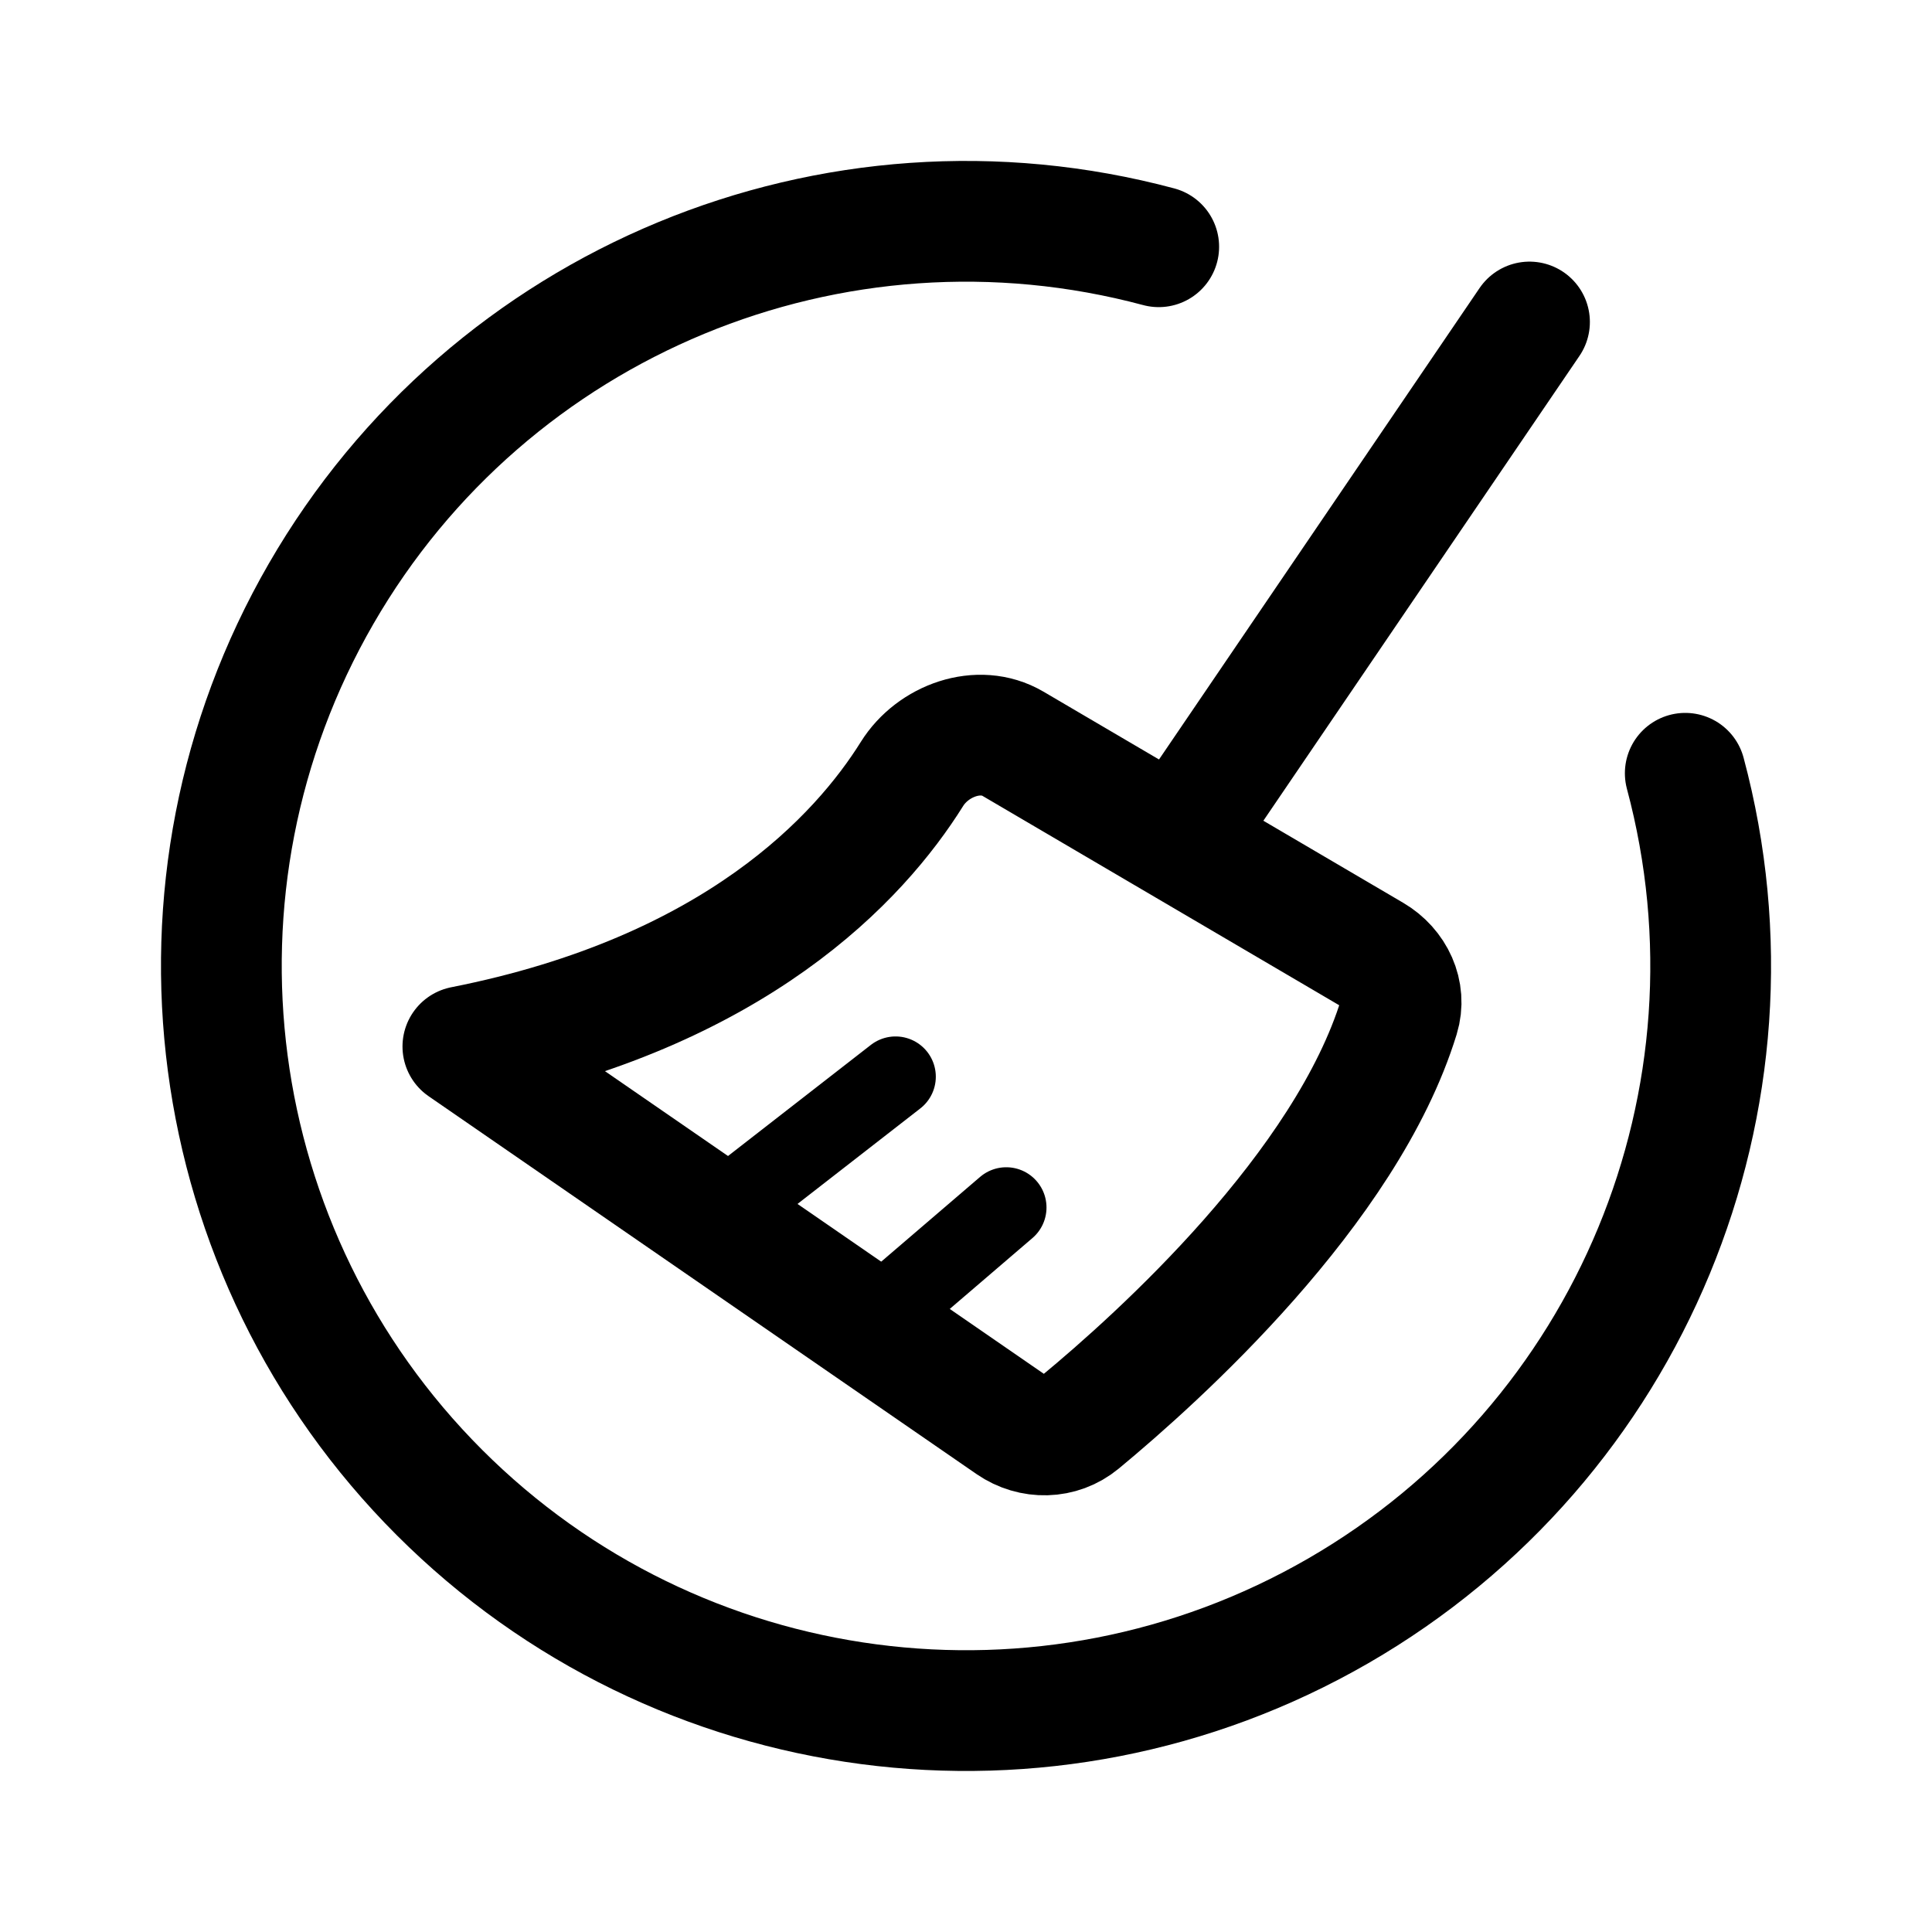
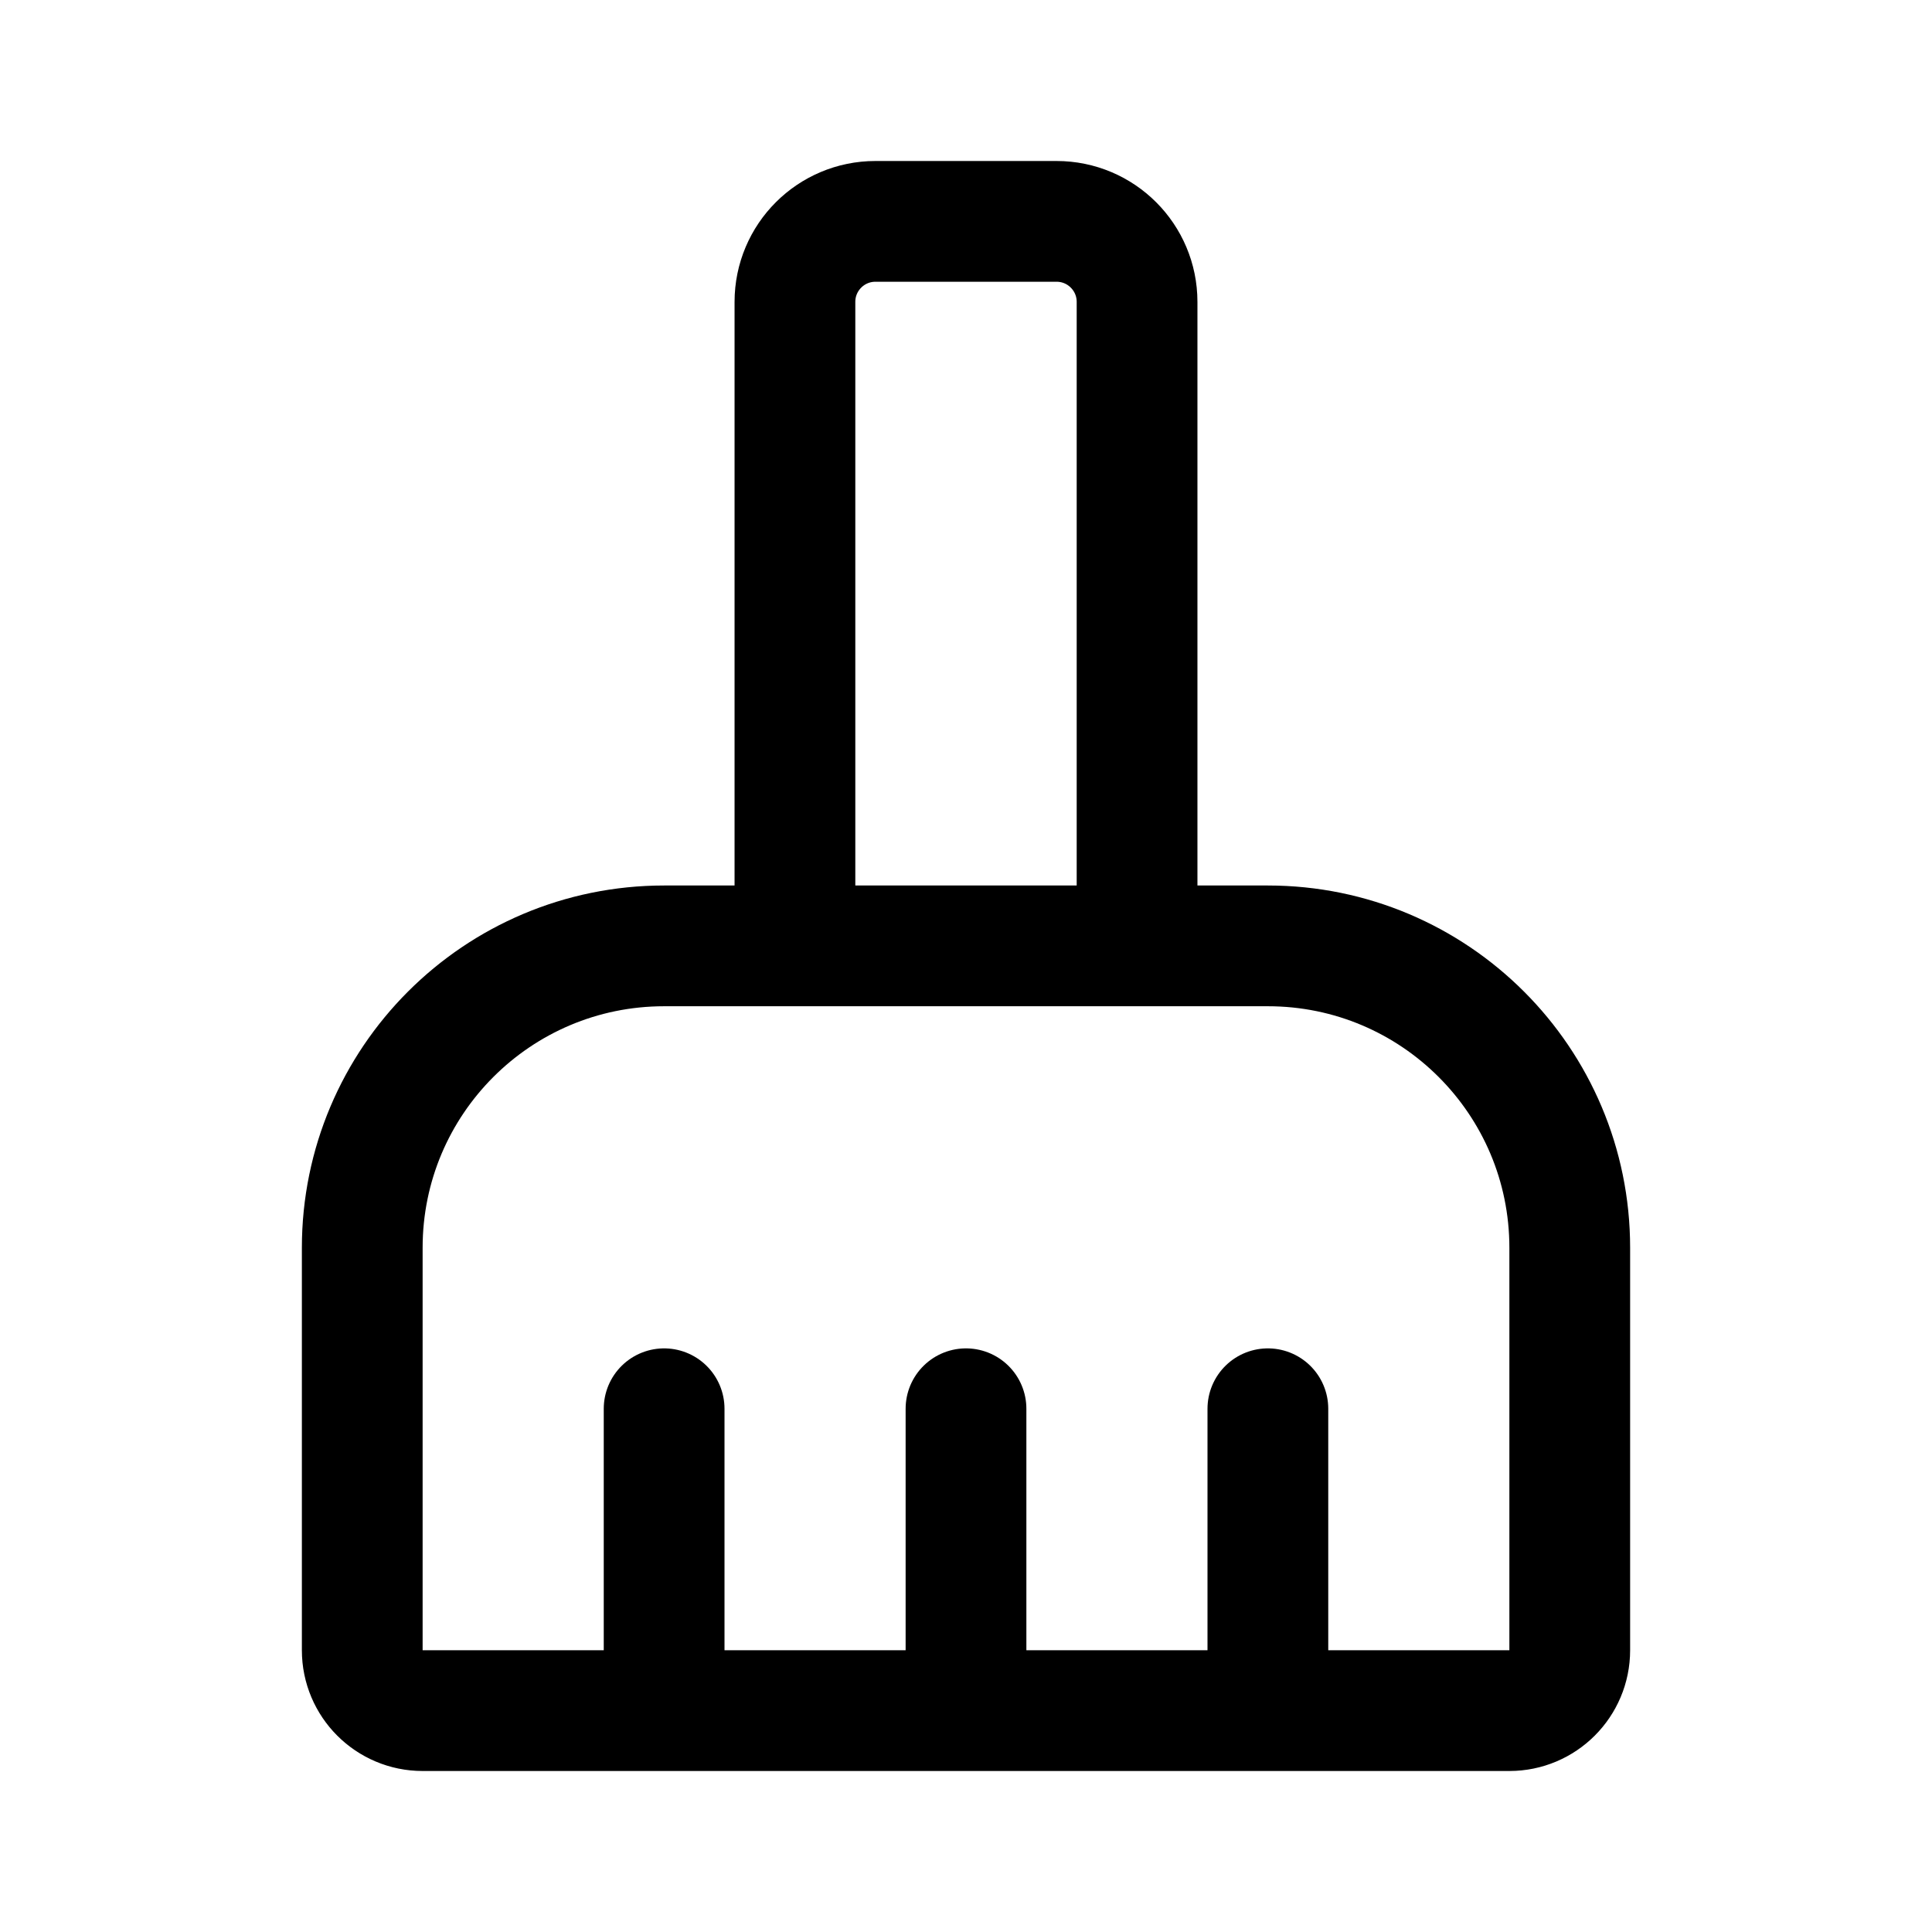
- <svg xmlns="http://www.w3.org/2000/svg" width="192" height="192" fill="none" stroke="#000" stroke-linecap="round" stroke-linejoin="round" stroke-width="12">
-   <path d="m152 32-34 50m-27.369-5.084c2.075-3.32 6.653-4.988 10.03-3.006l35.752 20.985c2.158 1.266 3.345 3.752 2.611 6.143-5.242 17.08-23.953 33.906-31.665 40.283-1.987 1.643-4.79 1.692-6.912.228L46 104c27.132-5.36 39.453-18.797 44.631-27.084" />
-   <path stroke-width="8" d="m71 121 18-14m-3 25 14-12" />
-   <path d="M167.479 76.847a74.002 74.002 0 0 1-123.805 71.479 74 74 0 0 1 71.479-123.804" />
+ <svg xmlns="http://www.w3.org/2000/svg" width="192" height="192" fill="none">
+   <path d="M36 124c0-16.569 13.431-30 30-30h60c16.569 0 30 13.431 30 30v40a6 6 0 0 1-6 6H42a6 6 0 0 1-6-6v-40Zm77-30V30a8 8 0 0 0-8-8H87a8 8 0 0 0-8 8v64m17 46v30m30-30v30m-60-30v30" stroke="#000" stroke-width="12" stroke-linecap="round" stroke-linejoin="round" />
</svg>
